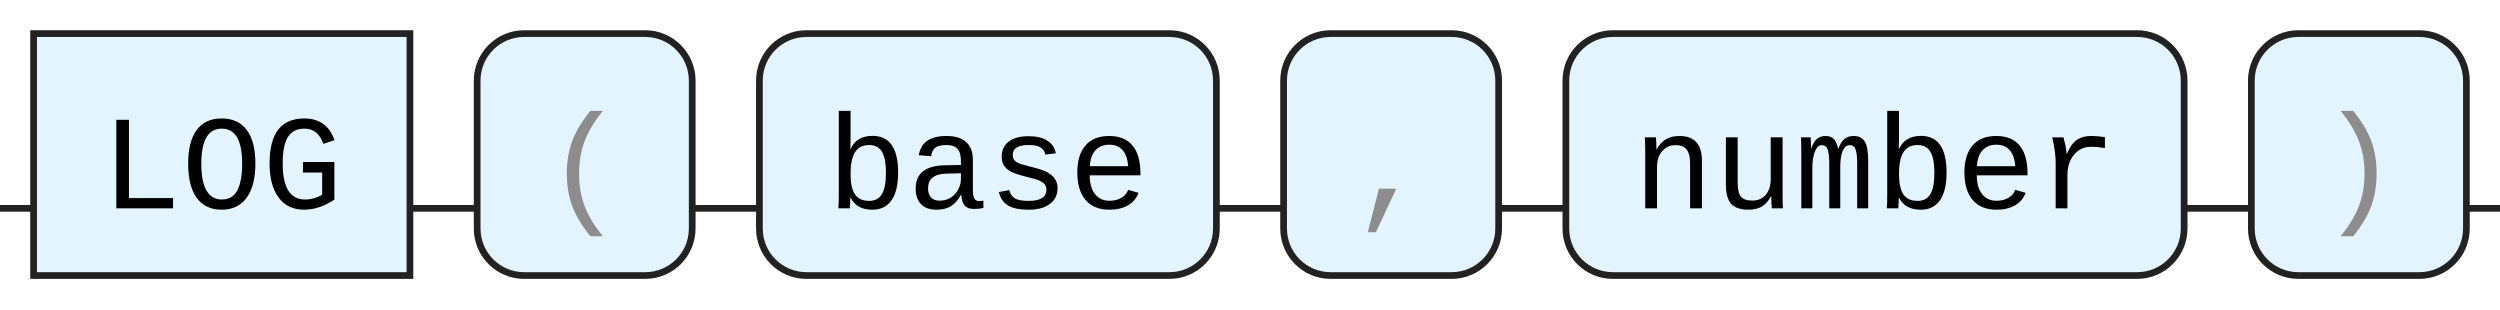
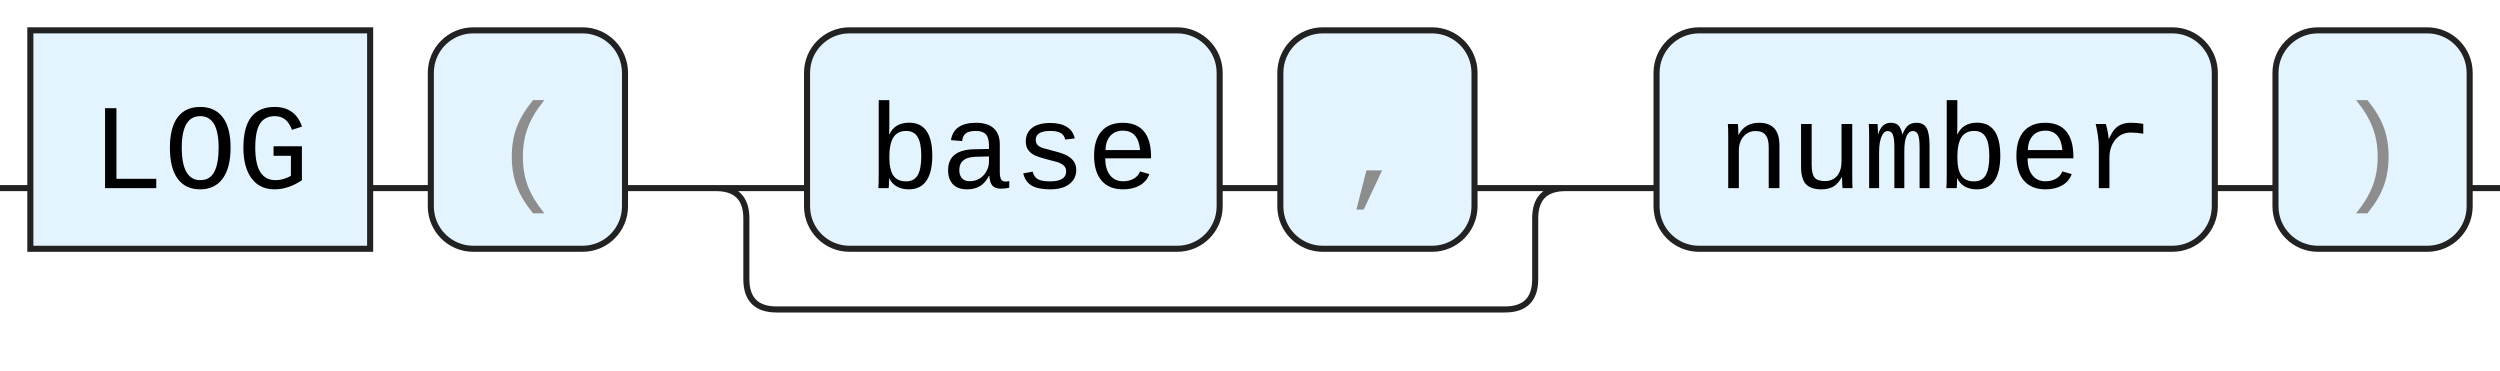
- <svg xmlns="http://www.w3.org/2000/svg" version="1.1" width="372" height="46" viewbox="0 0 372 46">
+ <svg xmlns="http://www.w3.org/2000/svg" version="1.1" width="412" height="61" viewbox="0 0 412 61">
  <defs>
    <style type="text/css">.c{fill:none;stroke:#222222;}.k{fill:#000000;font-family: ui-monospace, SFMono-Regular, Menlo, Monaco, Consolas, "Liberation Mono", "Courier New", monospace;font-size:20px;}.s{fill:#e4f4ff;stroke:#222222;}.syn{fill:#8D8D8D;font-family: ui-monospace, SFMono-Regular, Menlo, Monaco, Consolas, "Liberation Mono", "Courier New", monospace;font-size:20px;}</style>
  </defs>
-   <path class="c" d="M0 31h5m56 0h10m32 0h10m68 0h10m32 0h10m92 0h10m32 0h5" />
+   <path class="c" d="M0 31h5m56 0h10m32 0h30m68 0h10m32 0h20m-145 0q5 0 5 5v10q0 5 5 5h120q5 0 5-5v-10q0-5 5-5m5 0h10m92 0h10m32 0h5" />
  <rect class="s" x="5" y="5" width="56" height="36" />
  <text class="k" x="15" y="31">LOG</text>
  <rect class="s" x="71" y="5" width="32" height="36" rx="7" />
  <text class="syn" x="81" y="31">(</text>
-   <rect class="s" x="113" y="5" width="68" height="36" rx="7" />
-   <text class="k" x="123" y="31">base</text>
-   <rect class="s" x="191" y="5" width="32" height="36" rx="7" />
-   <text class="syn" x="201" y="31">,</text>
-   <rect class="s" x="233" y="5" width="92" height="36" rx="7" />
-   <text class="k" x="243" y="31">number</text>
-   <rect class="s" x="335" y="5" width="32" height="36" rx="7" />
-   <text class="syn" x="345" y="31">)</text>
+   <rect class="s" x="133" y="5" width="68" height="36" rx="7" />
+   <text class="k" x="143" y="31">base</text>
+   <rect class="s" x="211" y="5" width="32" height="36" rx="7" />
+   <text class="syn" x="221" y="31">,</text>
+   <rect class="s" x="273" y="5" width="92" height="36" rx="7" />
+   <text class="k" x="283" y="31">number</text>
+   <rect class="s" x="375" y="5" width="32" height="36" rx="7" />
+   <text class="syn" x="385" y="31">)</text>
</svg>
